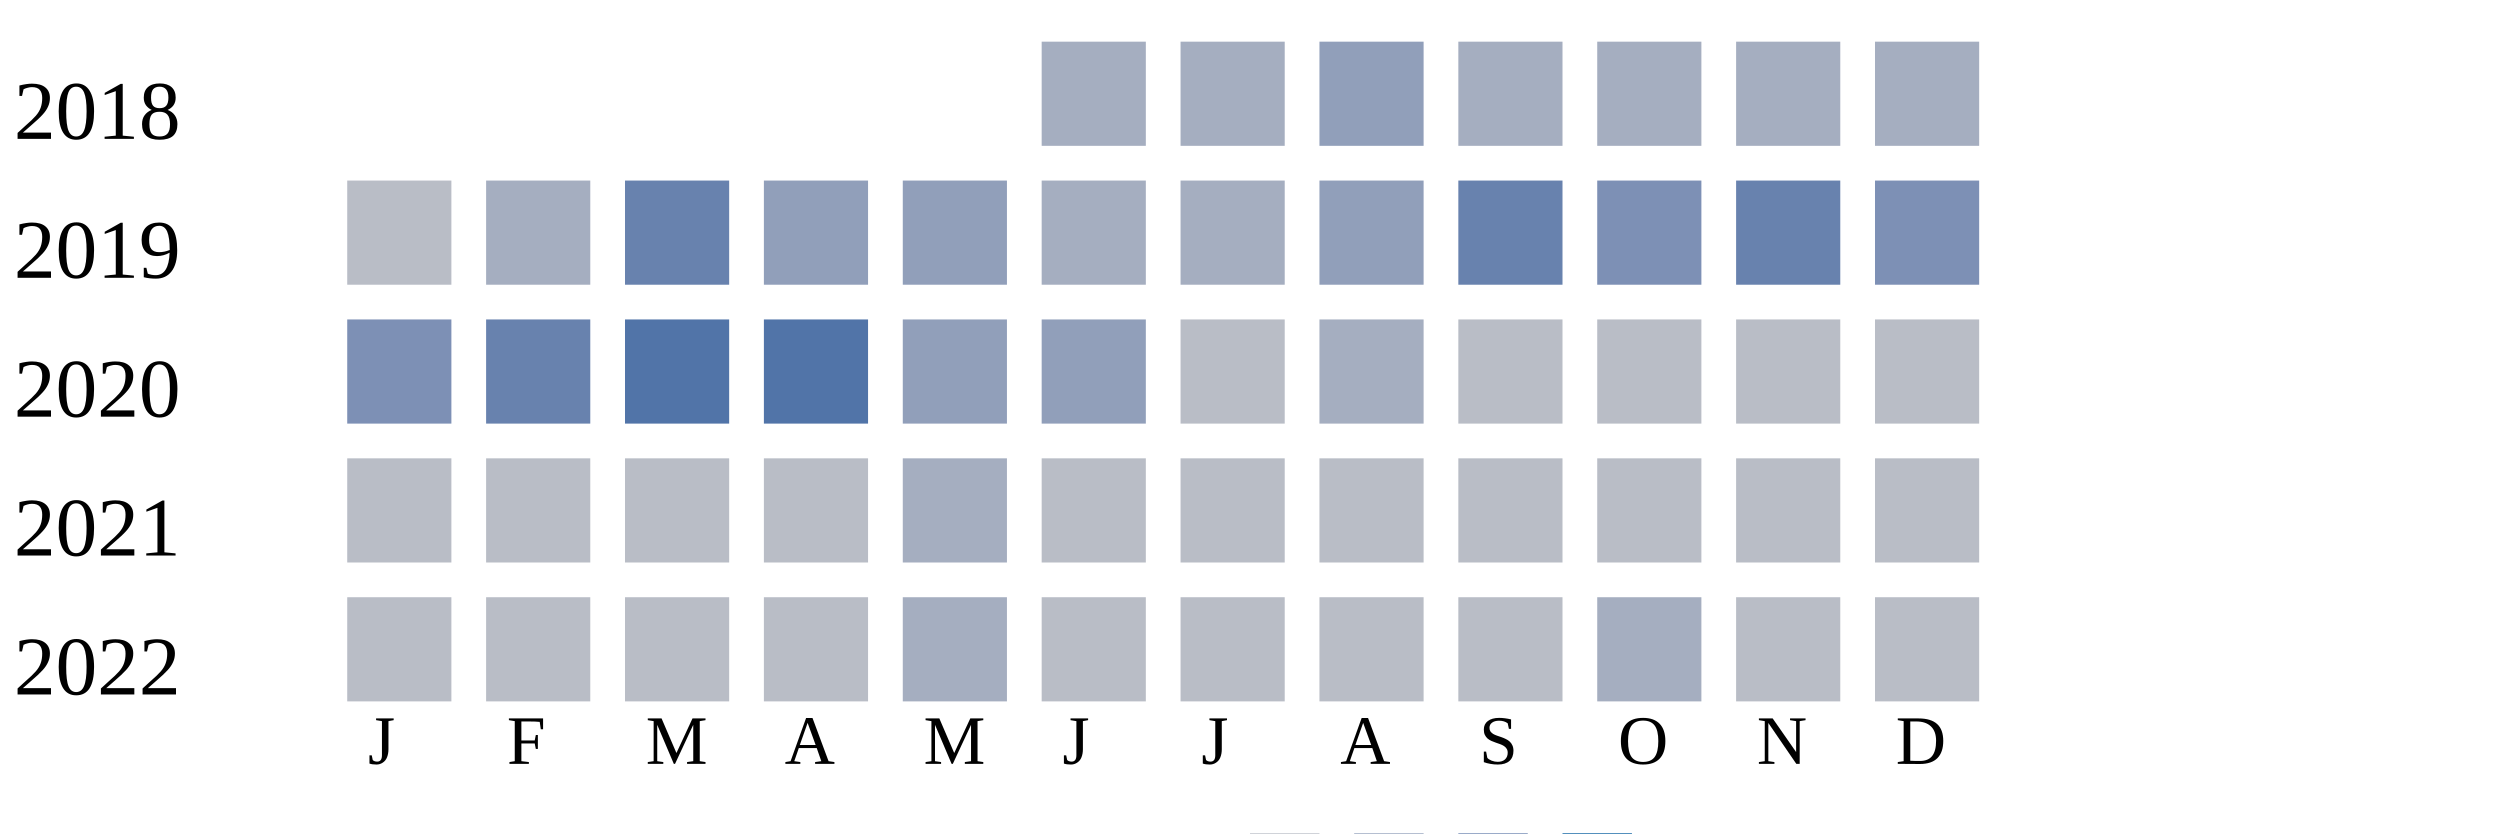
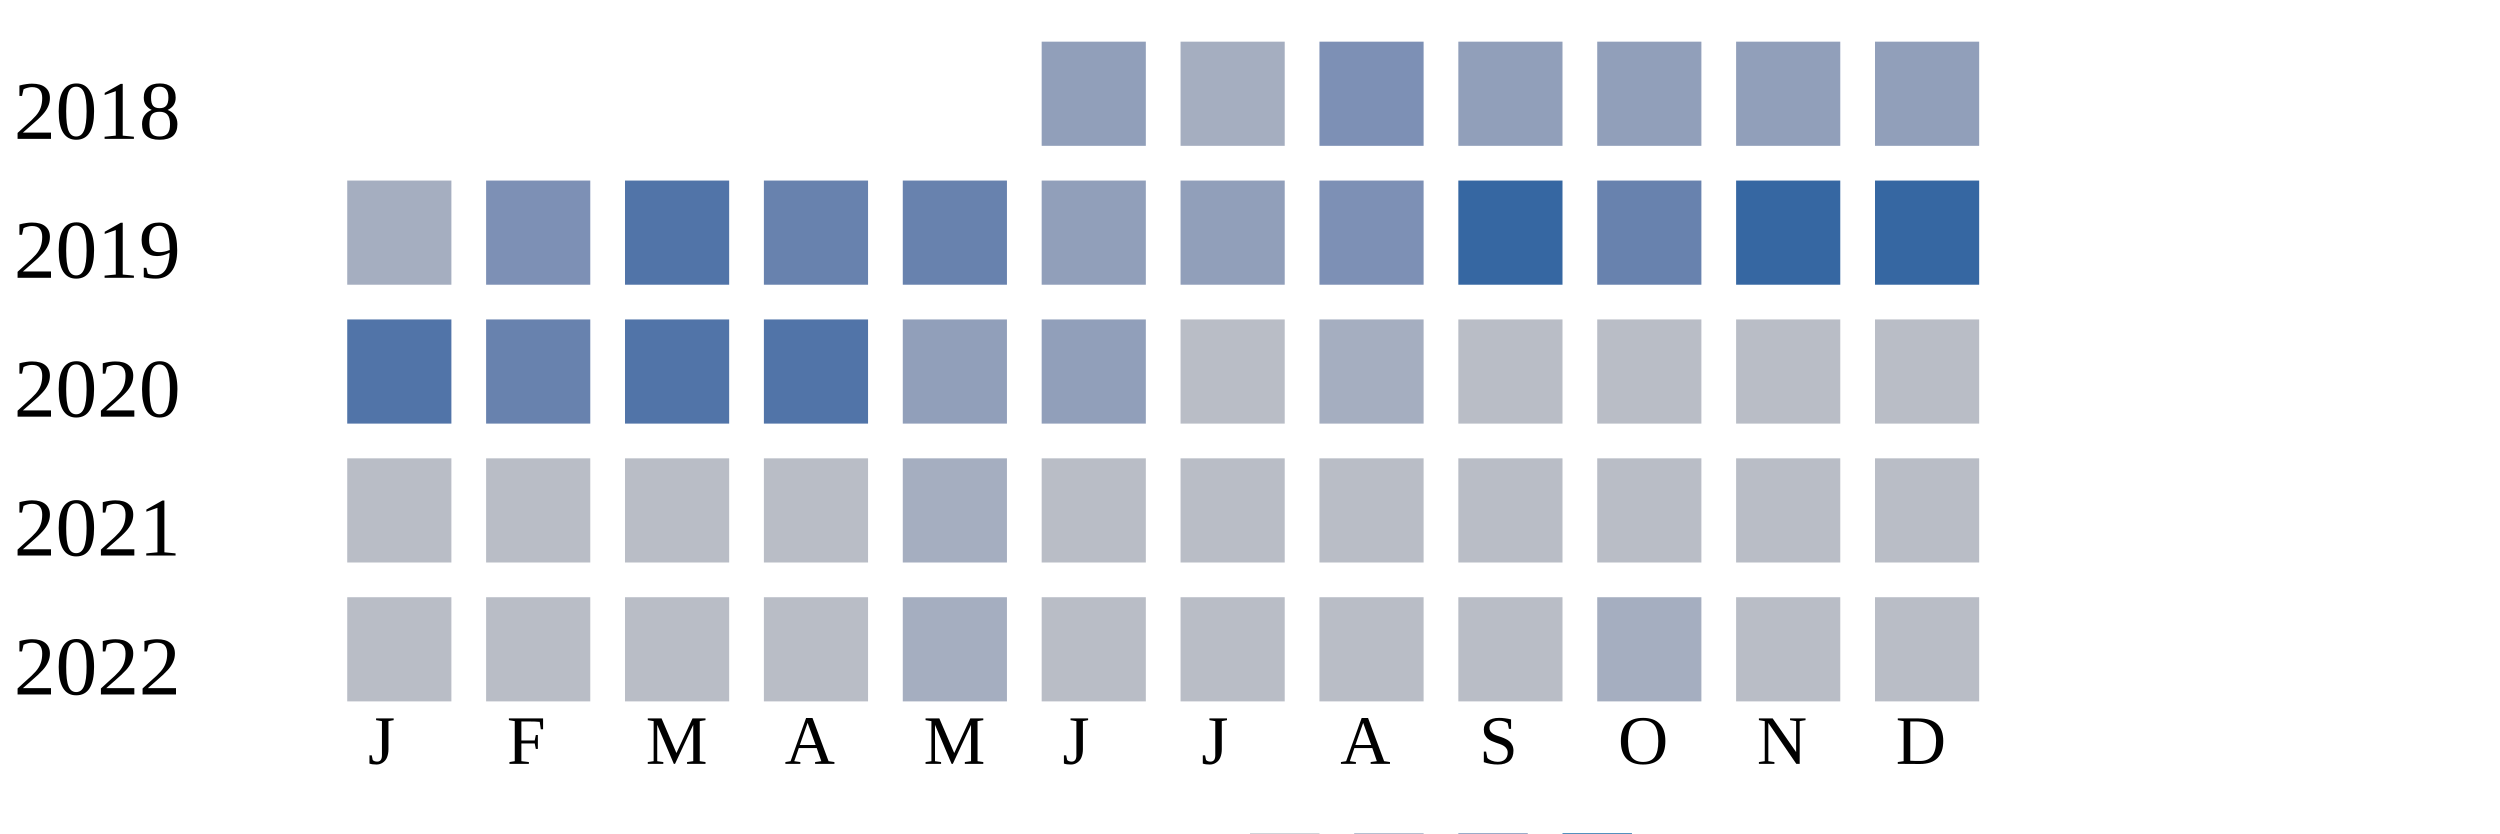
<svg xmlns="http://www.w3.org/2000/svg" width="360" height="120">
  <g transform="translate(0 0)">
    <text x="2" y="20">2018</text>
-     <rect x="150" y="6" width="15" height="15" fill="#a5aec0" />
+     <rect x="150" y="6" width="15" height="15" fill="#919fba" />
    <rect x="170" y="6" width="15" height="15" fill="#a5aec0" />
-     <rect x="190" y="6" width="15" height="15" fill="#919fba" />
-     <rect x="210" y="6" width="15" height="15" fill="#a5aec0" />
-     <rect x="230" y="6" width="15" height="15" fill="#a5aec0" />
-     <rect x="250" y="6" width="15" height="15" fill="#a5aec0" />
-     <rect x="270" y="6" width="15" height="15" fill="#a5aec0" />
+     <rect x="190" y="6" width="15" height="15" fill="#7d90b5" />
+     <rect x="210" y="6" width="15" height="15" fill="#919fba" />
+     <rect x="230" y="6" width="15" height="15" fill="#919fba" />
+     <rect x="250" y="6" width="15" height="15" fill="#919fba" />
+     <rect x="270" y="6" width="15" height="15" fill="#919fba" />
  </g>
  <g transform="translate(0 20)">
    <text x="2" y="20">2019</text>
-     <rect x="50" y="6" width="15" height="15" fill="#b9bdc6" />
-     <rect x="70" y="6" width="15" height="15" fill="#a5aec0" />
-     <rect x="90" y="6" width="15" height="15" fill="#6882ae" />
-     <rect x="110" y="6" width="15" height="15" fill="#919fba" />
-     <rect x="130" y="6" width="15" height="15" fill="#919fba" />
-     <rect x="150" y="6" width="15" height="15" fill="#a5aec0" />
-     <rect x="170" y="6" width="15" height="15" fill="#a5aec0" />
-     <rect x="190" y="6" width="15" height="15" fill="#919fba" />
-     <rect x="210" y="6" width="15" height="15" fill="#6882ae" />
-     <rect x="230" y="6" width="15" height="15" fill="#7d90b5" />
-     <rect x="250" y="6" width="15" height="15" fill="#6882ae" />
-     <rect x="270" y="6" width="15" height="15" fill="#7d90b5" />
+     <rect x="50" y="6" width="15" height="15" fill="#a5aec0" />
+     <rect x="70" y="6" width="15" height="15" fill="#7d90b5" />
+     <rect x="90" y="6" width="15" height="15" fill="#5174a8" />
+     <rect x="110" y="6" width="15" height="15" fill="#6882ae" />
+     <rect x="130" y="6" width="15" height="15" fill="#6882ae" />
+     <rect x="150" y="6" width="15" height="15" fill="#919fba" />
+     <rect x="170" y="6" width="15" height="15" fill="#919fba" />
+     <rect x="190" y="6" width="15" height="15" fill="#7d90b5" />
+     <rect x="210" y="6" width="15" height="15" fill="#3667a2" />
+     <rect x="230" y="6" width="15" height="15" fill="#6882ae" />
+     <rect x="250" y="6" width="15" height="15" fill="#3667a2" />
+     <rect x="270" y="6" width="15" height="15" fill="#3667a2" />
  </g>
  <g transform="translate(0 40)">
    <text x="2" y="20">2020</text>
-     <rect x="50" y="6" width="15" height="15" fill="#7d90b5" />
+     <rect x="50" y="6" width="15" height="15" fill="#5174a8" />
    <rect x="70" y="6" width="15" height="15" fill="#6882ae" />
    <rect x="90" y="6" width="15" height="15" fill="#5174a8" />
    <rect x="110" y="6" width="15" height="15" fill="#5174a8" />
    <rect x="130" y="6" width="15" height="15" fill="#919fba" />
    <rect x="150" y="6" width="15" height="15" fill="#919fba" />
    <rect x="170" y="6" width="15" height="15" fill="#b9bdc6" />
    <rect x="190" y="6" width="15" height="15" fill="#a5aec0" />
    <rect x="210" y="6" width="15" height="15" fill="#b9bdc6" />
    <rect x="230" y="6" width="15" height="15" fill="#b9bdc6" />
    <rect x="250" y="6" width="15" height="15" fill="#b9bdc6" />
    <rect x="270" y="6" width="15" height="15" fill="#b9bdc6" />
  </g>
  <g transform="translate(0 60)">
    <text x="2" y="20">2021</text>
    <rect x="50" y="6" width="15" height="15" fill="#b9bdc6" />
    <rect x="70" y="6" width="15" height="15" fill="#b9bdc6" />
    <rect x="90" y="6" width="15" height="15" fill="#b9bdc6" />
    <rect x="110" y="6" width="15" height="15" fill="#b9bdc6" />
    <rect x="130" y="6" width="15" height="15" fill="#a5aec0" />
    <rect x="150" y="6" width="15" height="15" fill="#b9bdc6" />
    <rect x="170" y="6" width="15" height="15" fill="#b9bdc6" />
    <rect x="190" y="6" width="15" height="15" fill="#b9bdc6" />
    <rect x="210" y="6" width="15" height="15" fill="#b9bdc6" />
    <rect x="230" y="6" width="15" height="15" fill="#b9bdc6" />
    <rect x="250" y="6" width="15" height="15" fill="#b9bdc6" />
    <rect x="270" y="6" width="15" height="15" fill="#b9bdc6" />
  </g>
  <g transform="translate(0 80)">
    <text x="2" y="20">2022</text>
    <rect x="50" y="6" width="15" height="15" fill="#b9bdc6" />
    <rect x="70" y="6" width="15" height="15" fill="#b9bdc6" />
    <rect x="90" y="6" width="15" height="15" fill="#b9bdc6" />
    <rect x="110" y="6" width="15" height="15" fill="#b9bdc6" />
    <rect x="130" y="6" width="15" height="15" fill="#a5aec0" />
    <rect x="150" y="6" width="15" height="15" fill="#b9bdc6" />
    <rect x="170" y="6" width="15" height="15" fill="#b9bdc6" />
    <rect x="190" y="6" width="15" height="15" fill="#b9bdc6" />
    <rect x="210" y="6" width="15" height="15" fill="#b9bdc6" />
    <rect x="230" y="6" width="15" height="15" fill="#a5aec0" />
    <rect x="250" y="6" width="15" height="15" fill="#b9bdc6" />
    <rect x="270" y="6" width="15" height="15" fill="#b9bdc6" />
  </g>
  <text style="font-size: 10px; text-align: center" x="53" y="110">J</text>
  <text style="font-size: 10px; text-align: center" x="73" y="110">F</text>
  <text style="font-size: 10px; text-align: center" x="93" y="110">M</text>
  <text style="font-size: 10px; text-align: center" x="113" y="110">A</text>
  <text style="font-size: 10px; text-align: center" x="133" y="110">M</text>
  <text style="font-size: 10px; text-align: center" x="153" y="110">J</text>
  <text style="font-size: 10px; text-align: center" x="173" y="110">J</text>
  <text style="font-size: 10px; text-align: center" x="193" y="110">A</text>
  <text style="font-size: 10px; text-align: center" x="213" y="110">S</text>
  <text style="font-size: 10px; text-align: center" x="233" y="110">O</text>
  <text style="font-size: 10px; text-align: center" x="253" y="110">N</text>
  <text style="font-size: 10px; text-align: center" x="273" y="110">D</text>
  <text style="font-size: 10px;" x="155" y="129">Less</text>
  <rect fill="#b9bdc6" width="10" height="10" x="180" y="120" />
  <rect fill="#919fba" width="10" height="10" x="195" y="120" />
  <rect fill="#6882ae" width="10" height="10" x="210" y="120" />
  <rect fill="#005a9c" width="10" height="10" x="225" y="120" />
  <text x="240" y="129" style="font-size: 10px;">More</text>
</svg>
